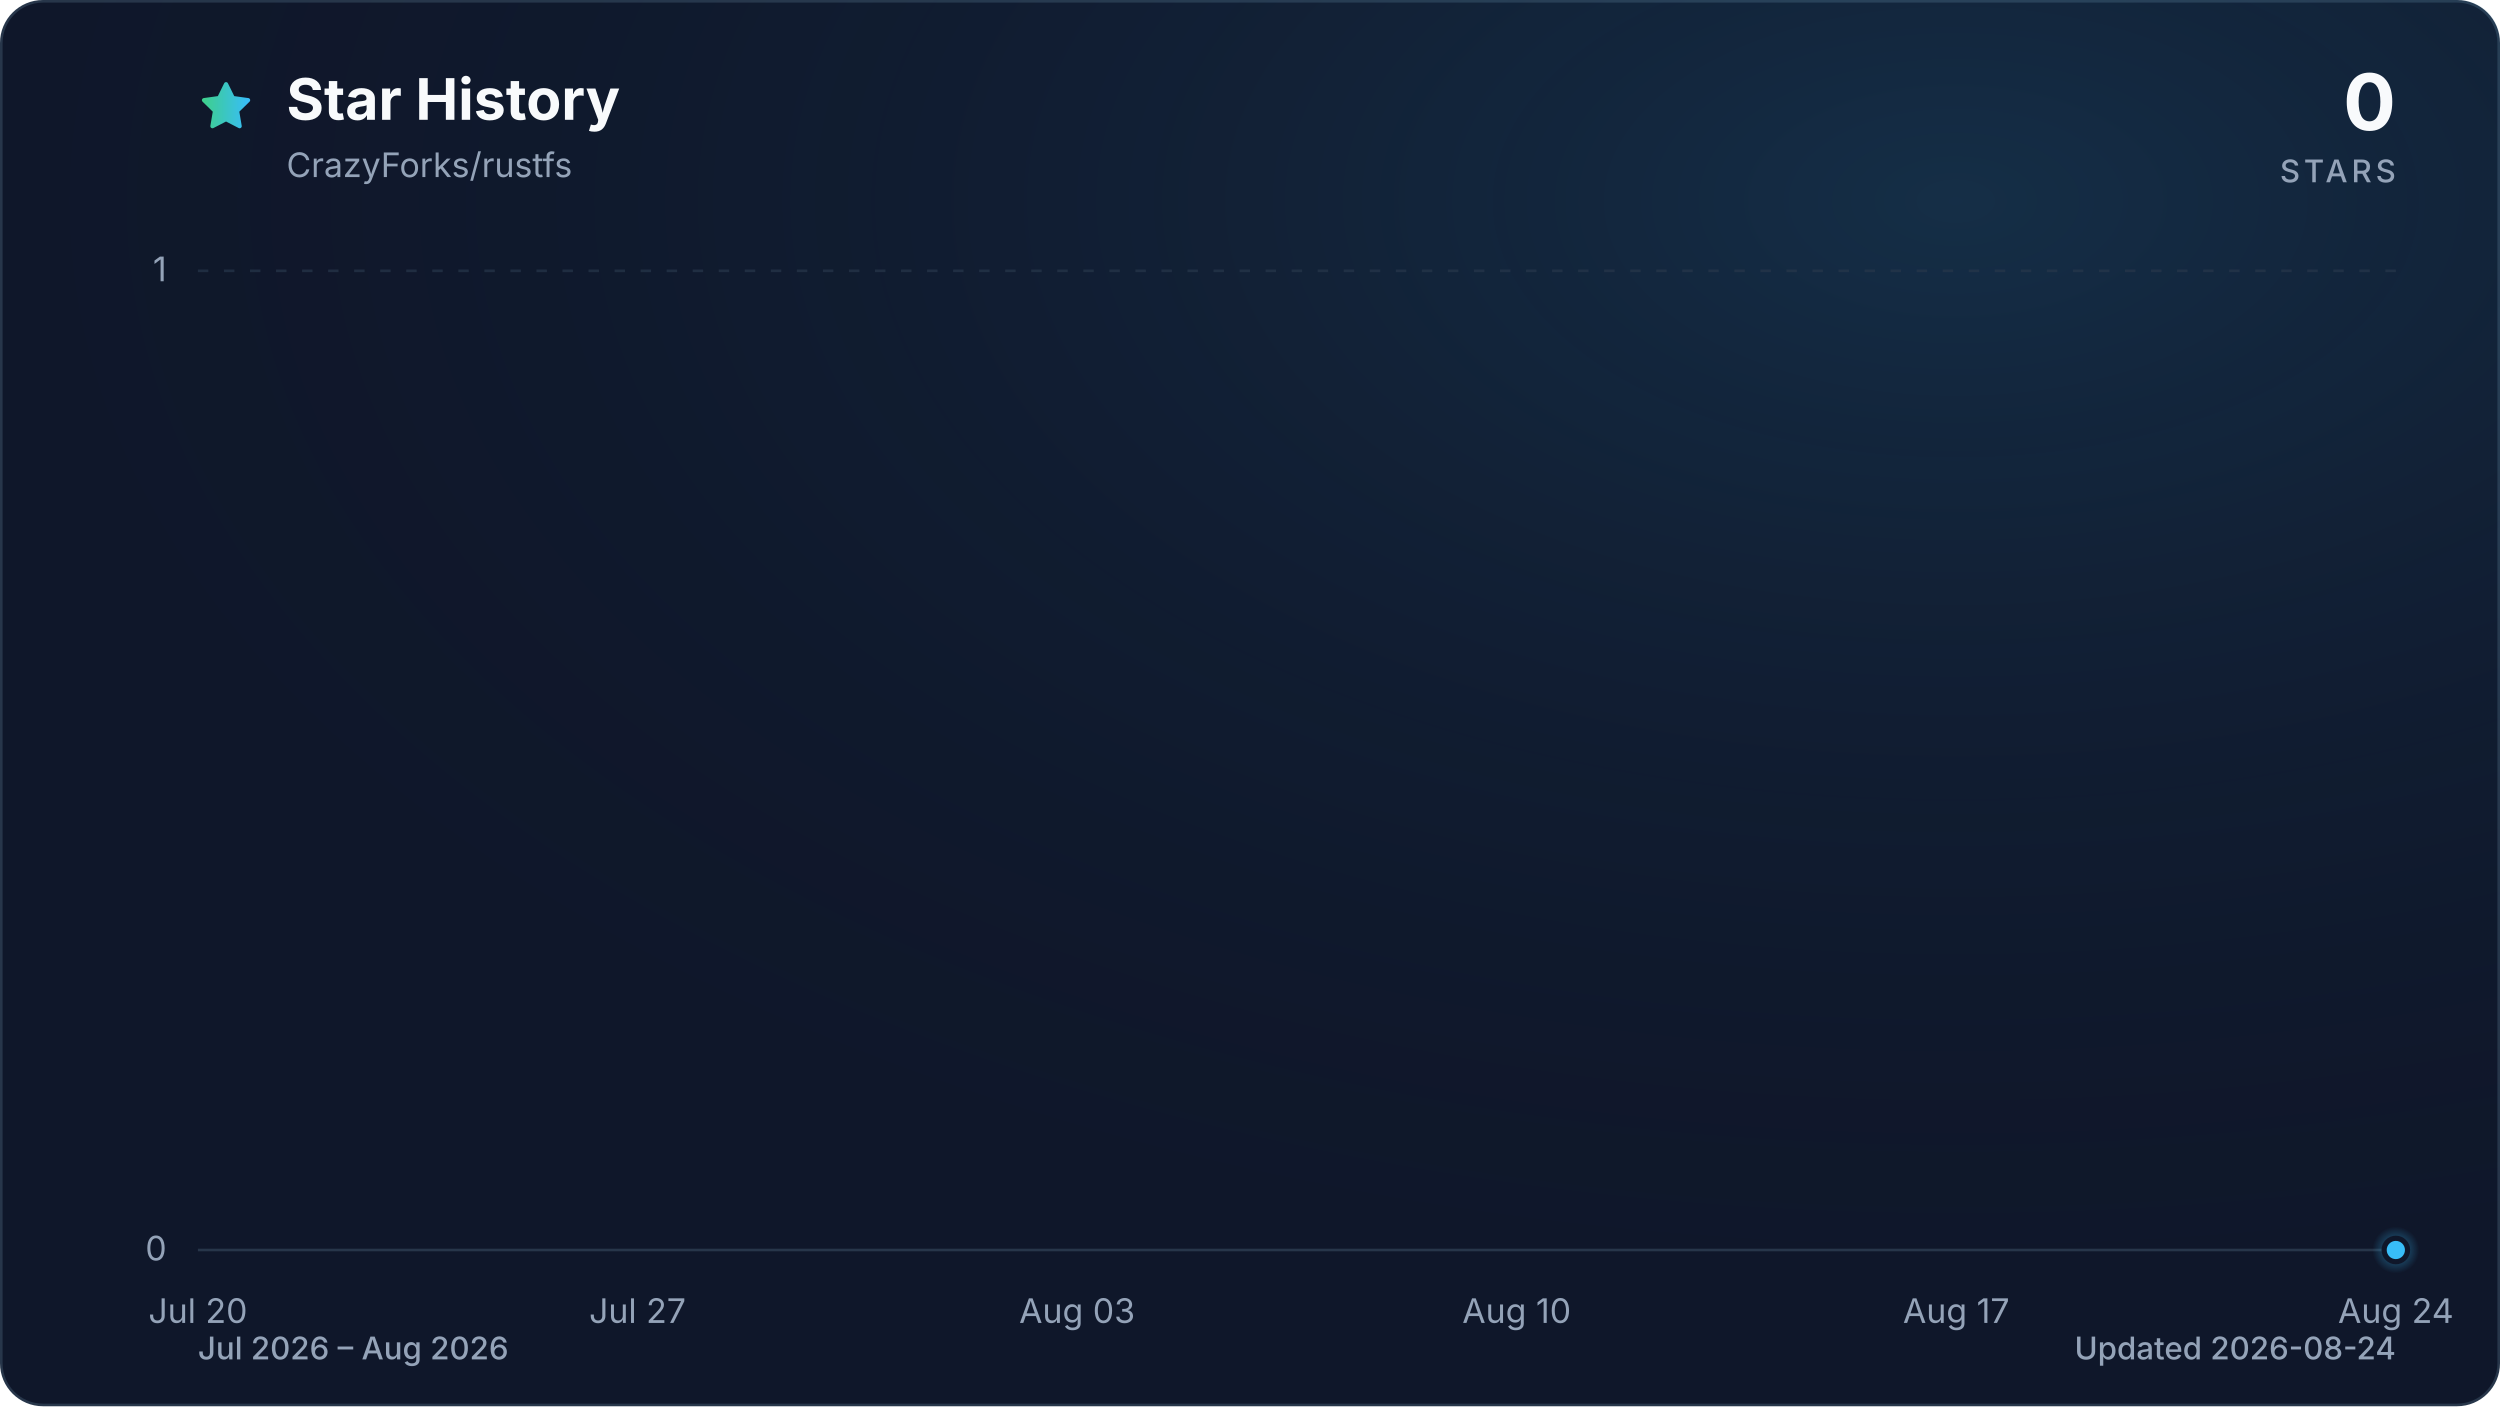
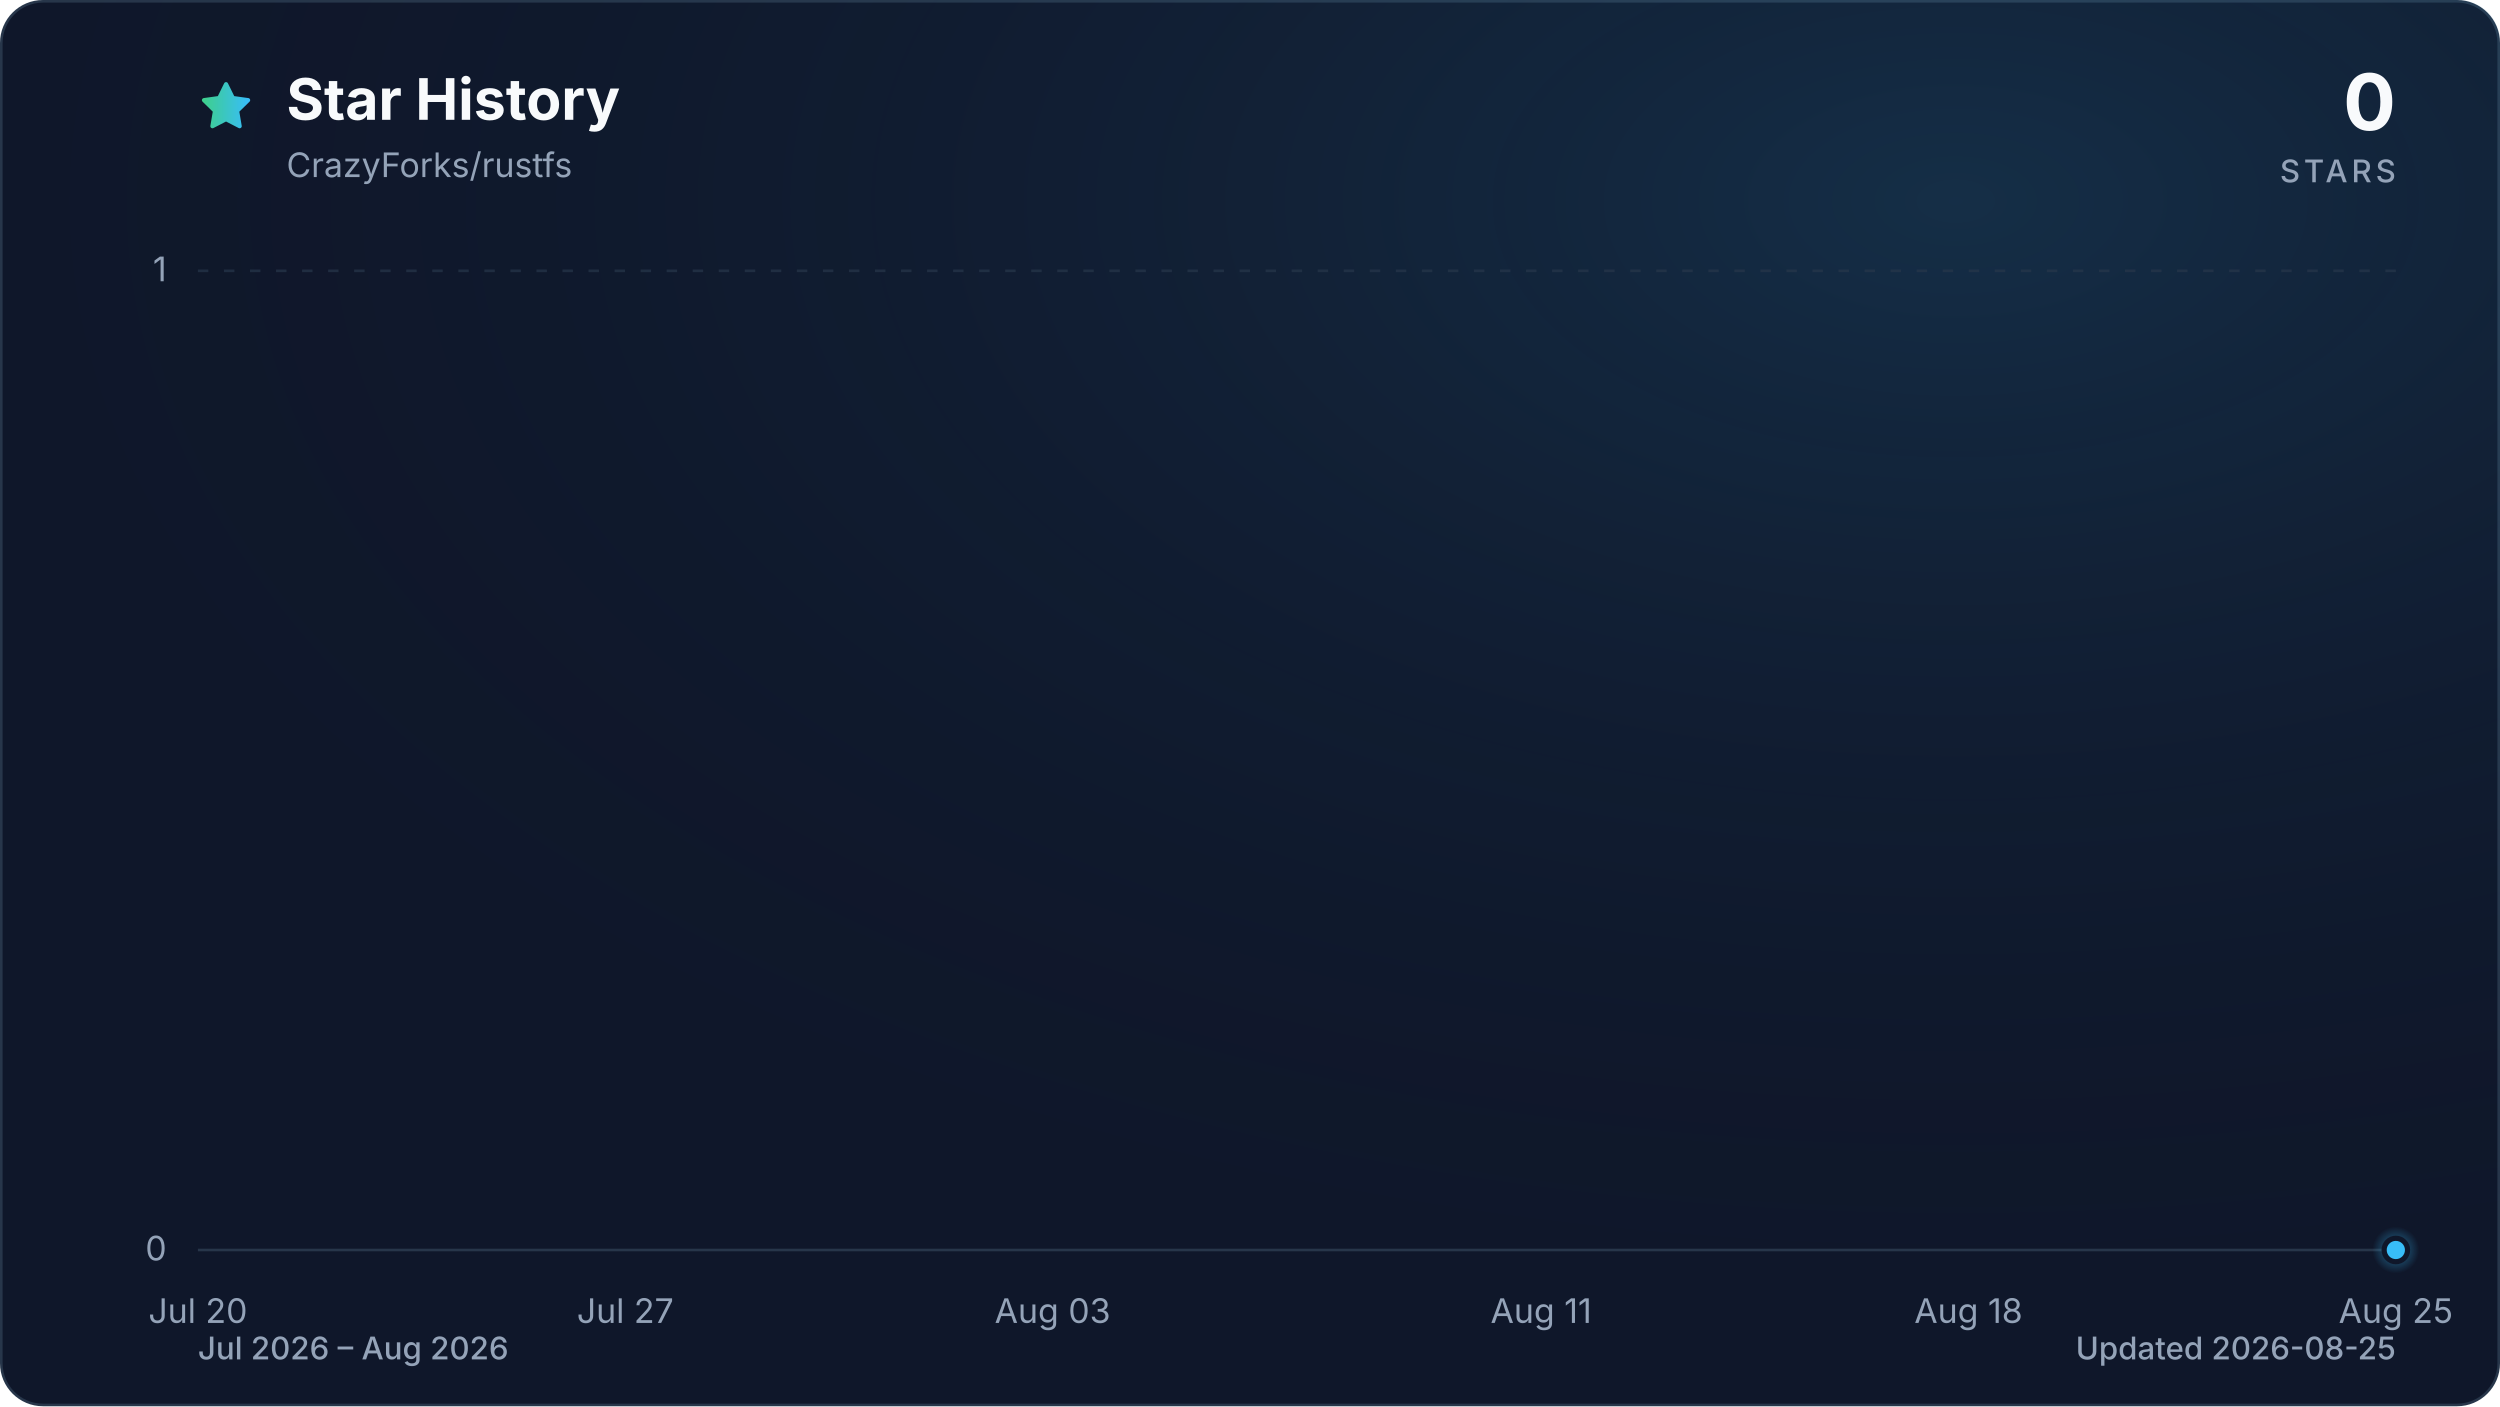
<svg xmlns="http://www.w3.org/2000/svg" viewBox="0 0 960 540" role="img" aria-labelledby="title description" data-style="gradient" data-variant="glow" data-animated="true">
  <defs>
    <linearGradient id="trend" x1="0" y1="0" x2="1" y2="0">
      <stop offset="0%" stop-color="#3ecf8e" />
      <stop offset="100%" stop-color="#38bdf8" />
    </linearGradient>
    <linearGradient id="area" x1="0" y1="0" x2="0" y2="1">
      <stop offset="0%" stop-color="#3ecf8e" stop-opacity="0.30" />
      <stop offset="55%" stop-color="#38bdf8" stop-opacity="0.10" />
      <stop offset="100%" stop-color="#38bdf8" stop-opacity="0.01" />
    </linearGradient>
    <radialGradient id="marker-halo" cx="50%" cy="50%" r="50%">
      <stop offset="0%" stop-color="#38bdf8" stop-opacity="0.55" />
      <stop offset="100%" stop-color="#38bdf8" stop-opacity="0" />
    </radialGradient>
    <radialGradient id="surface-glow" cx="78%" cy="14%" r="80%">
      <stop offset="0%" stop-color="#38bdf8" stop-opacity="0.14" />
      <stop offset="100%" stop-color="#0f172a" stop-opacity="0" />
    </radialGradient>
    <filter id="trend-glow" x="-20%" y="-20%" width="140%" height="140%">
      <feGaussianBlur stdDeviation="7" />
    </filter>
  </defs>
  <style>
.trend-enter{transform-box:fill-box;transform-origin:center;animation:trend-enter 520ms cubic-bezier(0.16,1,0.3,1)}
.marker-enter{transform-box:fill-box;transform-origin:center;animation:marker-enter 320ms cubic-bezier(0.16,1,0.3,1) 200ms both}
.marker-pulse{transform-box:fill-box;transform-origin:center;animation:marker-pulse 2.6s ease-out infinite}
@keyframes trend-enter{from{opacity:.35;transform:translateY(10px)}to{opacity:1;transform:translateY(0)}}
@keyframes marker-enter{from{opacity:0;transform:scale(.4)}to{opacity:1;transform:scale(1)}}
@keyframes marker-pulse{0%{opacity:.5;transform:scale(.7)}70%,100%{opacity:0;transform:scale(2.1)}}
@media (prefers-reduced-motion:reduce){.trend-enter,.marker-enter,.marker-pulse{animation:none!important}}
@media (prefers-reduced-motion:reduce){.marker-pulse{opacity:0}}
</style>
  <rect x="0.5" y="0.5" width="959" height="539" fill="#0f172a" stroke="#27364a" stroke-width="1" rx="16" />
  <rect width="960" height="540" fill="url(#surface-glow)" rx="16" />
  <path d="M12 2.6l2.9 5.9 6.5.9-4.7 4.6 1.1 6.5-5.8-3-5.8 3 1.1-6.5-4.7-4.6 6.5-.9L12 2.6Z" transform="translate(76 30) scale(.9)" fill="url(#trend)" stroke="url(#trend)" stroke-width="1.8" stroke-linejoin="round" aria-hidden="true" />
  <text x="110" y="46" fill="#f8fafc" font-family="ui-sans-serif, system-ui, -apple-system, BlinkMacSystemFont, 'Segoe UI', sans-serif" font-size="22" font-weight="700">Star History</text>
  <text x="110" y="68" fill="#94a3b8" font-family="ui-sans-serif, system-ui, -apple-system, BlinkMacSystemFont, 'Segoe UI', sans-serif" font-size="13">CrazyForks/rustfs</text>
  <text x="920" y="50" fill="#f8fafc" font-family="ui-sans-serif, system-ui, -apple-system, BlinkMacSystemFont, 'Segoe UI', sans-serif" font-size="30" font-weight="700" text-anchor="end">0</text>
  <text x="920" y="70" fill="#94a3b8" font-family="ui-sans-serif, system-ui, -apple-system, BlinkMacSystemFont, 'Segoe UI', sans-serif" font-size="12" font-weight="500" letter-spacing="1.5" text-anchor="end">STARS</text>
  <line x1="76" y1="480.0" x2="920" y2="480.0" stroke="#27364a" stroke-width="1" stroke-dasharray="0" opacity="1" />
  <text x="64" y="484.0" fill="#94a3b8" font-family="ui-sans-serif, system-ui, -apple-system, BlinkMacSystemFont, 'Segoe UI', sans-serif" font-size="13" text-anchor="end">0</text>
  <line x1="76" y1="104.0" x2="920" y2="104.0" stroke="#27364a" stroke-width="1" stroke-dasharray="4 6" opacity="0.7" />
  <text x="64" y="108.0" fill="#94a3b8" font-family="ui-sans-serif, system-ui, -apple-system, BlinkMacSystemFont, 'Segoe UI', sans-serif" font-size="13" text-anchor="end">1</text>
  <text x="76.0" y="508" fill="#94a3b8" font-family="ui-sans-serif, system-ui, -apple-system, BlinkMacSystemFont, 'Segoe UI', sans-serif" font-size="13" text-anchor="middle">Jul 20</text>
-   <text x="244.8" y="508" fill="#94a3b8" font-family="ui-sans-serif, system-ui, -apple-system, BlinkMacSystemFont, 'Segoe UI', sans-serif" font-size="13" text-anchor="middle">Jul 27</text>
-   <text x="413.6" y="508" fill="#94a3b8" font-family="ui-sans-serif, system-ui, -apple-system, BlinkMacSystemFont, 'Segoe UI', sans-serif" font-size="13" text-anchor="middle">Aug 03</text>
-   <text x="582.4" y="508" fill="#94a3b8" font-family="ui-sans-serif, system-ui, -apple-system, BlinkMacSystemFont, 'Segoe UI', sans-serif" font-size="13" text-anchor="middle">Aug 10</text>
-   <text x="751.2" y="508" fill="#94a3b8" font-family="ui-sans-serif, system-ui, -apple-system, BlinkMacSystemFont, 'Segoe UI', sans-serif" font-size="13" text-anchor="middle">Aug 17</text>
-   <text x="920.0" y="508" fill="#94a3b8" font-family="ui-sans-serif, system-ui, -apple-system, BlinkMacSystemFont, 'Segoe UI', sans-serif" font-size="13" text-anchor="middle">Aug 24</text>
+   <text x="240.1" y="508" fill="#94a3b8" font-family="ui-sans-serif, system-ui, -apple-system, BlinkMacSystemFont, 'Segoe UI', sans-serif" font-size="13" text-anchor="middle">Jul 27</text>
+   <text x="404.2" y="508" fill="#94a3b8" font-family="ui-sans-serif, system-ui, -apple-system, BlinkMacSystemFont, 'Segoe UI', sans-serif" font-size="13" text-anchor="middle">Aug 03</text>
+   <text x="591.8" y="508" fill="#94a3b8" font-family="ui-sans-serif, system-ui, -apple-system, BlinkMacSystemFont, 'Segoe UI', sans-serif" font-size="13" text-anchor="middle">Aug 11</text>
+   <text x="755.9" y="508" fill="#94a3b8" font-family="ui-sans-serif, system-ui, -apple-system, BlinkMacSystemFont, 'Segoe UI', sans-serif" font-size="13" text-anchor="middle">Aug 18</text>
+   <text x="920.0" y="508" fill="#94a3b8" font-family="ui-sans-serif, system-ui, -apple-system, BlinkMacSystemFont, 'Segoe UI', sans-serif" font-size="13" text-anchor="middle">Aug 25</text>
  <g class="trend-enter">
-     <path d="M 76.0 480.0 C 124.2 480.0, 172.5 480.0, 220.7 480.0 C 228.7 480.0, 236.8 480.0, 244.8 480.0 C 293.0 480.0, 341.3 480.0, 389.5 480.0 C 413.6 480.0, 437.7 480.0, 461.8 480.0 C 494.0 480.0, 526.1 480.0, 558.3 480.0 C 566.3 480.0, 574.4 480.0, 582.4 480.0 C 614.6 480.0, 646.7 480.0, 678.9 480.0 C 686.9 480.0, 694.9 480.0, 703.0 480.0 C 711.0 480.0, 719.0 480.0, 727.1 480.0 C 735.1 480.0, 743.2 480.0, 751.2 480.0 C 759.2 480.0, 767.3 480.0, 775.3 480.0 C 783.4 480.0, 791.4 480.0, 799.4 480.0 C 807.5 480.0, 815.5 480.0, 823.5 480.0 C 831.6 480.0, 839.6 480.0, 847.7 480.0 C 855.7 480.0, 863.7 480.0, 871.8 480.0 C 879.8 480.0, 887.8 480.0, 895.9 480.0 C 903.9 480.0, 912.0 480.0, 920.0 480.0 L 920.0 480.0 L 76.0 480.0 Z" fill="url(#area)" />
-     <path d="M 76.0 480.0 C 124.2 480.0, 172.5 480.0, 220.7 480.0 C 228.7 480.0, 236.8 480.0, 244.8 480.0 C 293.0 480.0, 341.3 480.0, 389.5 480.0 C 413.6 480.0, 437.7 480.0, 461.8 480.0 C 494.0 480.0, 526.1 480.0, 558.3 480.0 C 566.3 480.0, 574.4 480.0, 582.4 480.0 C 614.6 480.0, 646.7 480.0, 678.9 480.0 C 686.9 480.0, 694.9 480.0, 703.0 480.0 C 711.0 480.0, 719.0 480.0, 727.1 480.0 C 735.1 480.0, 743.2 480.0, 751.2 480.0 C 759.2 480.0, 767.3 480.0, 775.3 480.0 C 783.4 480.0, 791.4 480.0, 799.4 480.0 C 807.5 480.0, 815.5 480.0, 823.5 480.0 C 831.6 480.0, 839.6 480.0, 847.7 480.0 C 855.7 480.0, 863.7 480.0, 871.8 480.0 C 879.8 480.0, 887.8 480.0, 895.9 480.0 C 903.9 480.0, 912.0 480.0, 920.0 480.0" fill="none" stroke="url(#trend)" stroke-width="12" stroke-linecap="round" stroke-linejoin="round" opacity="0.16" filter="url(#trend-glow)" />
-     <path d="M 76.0 480.0 C 124.2 480.0, 172.5 480.0, 220.7 480.0 C 228.7 480.0, 236.8 480.0, 244.8 480.0 C 293.0 480.0, 341.3 480.0, 389.5 480.0 C 413.6 480.0, 437.7 480.0, 461.8 480.0 C 494.0 480.0, 526.1 480.0, 558.3 480.0 C 566.3 480.0, 574.4 480.0, 582.4 480.0 C 614.6 480.0, 646.7 480.0, 678.9 480.0 C 686.9 480.0, 694.9 480.0, 703.0 480.0 C 711.0 480.0, 719.0 480.0, 727.1 480.0 C 735.1 480.0, 743.2 480.0, 751.2 480.0 C 759.2 480.0, 767.3 480.0, 775.3 480.0 C 783.4 480.0, 791.4 480.0, 799.4 480.0 C 807.5 480.0, 815.5 480.0, 823.5 480.0 C 831.6 480.0, 839.6 480.0, 847.7 480.0 C 855.7 480.0, 863.7 480.0, 871.8 480.0 C 879.8 480.0, 887.8 480.0, 895.9 480.0 C 903.9 480.0, 912.0 480.0, 920.0 480.0" fill="none" stroke="url(#trend)" stroke-width="3" stroke-linecap="round" stroke-linejoin="round" />
+     <path d="M 76.0 480.0 C 122.9 480.0, 169.8 480.0, 216.7 480.0 C 224.5 480.0, 232.3 480.0, 240.1 480.0 C 287.0 480.0, 333.9 480.0, 380.8 480.0 C 404.2 480.0, 427.7 480.0, 451.1 480.0 C 482.4 480.0, 513.6 480.0, 544.9 480.0 C 552.7 480.0, 560.5 480.0, 568.3 480.0 C 599.6 480.0, 630.9 480.0, 662.1 480.0 C 669.9 480.0, 677.7 480.0, 685.6 480.0 C 693.4 480.0, 701.2 480.0, 709.0 480.0 C 716.8 480.0, 724.6 480.0, 732.4 480.0 C 740.3 480.0, 748.1 480.0, 755.9 480.0 C 763.7 480.0, 771.5 480.0, 779.3 480.0 C 787.1 480.0, 795.0 480.0, 802.8 480.0 C 810.6 480.0, 818.4 480.0, 826.2 480.0 C 834.0 480.0, 841.9 480.0, 849.7 480.0 C 857.5 480.0, 865.3 480.0, 873.1 480.0 C 880.9 480.0, 888.7 480.0, 896.6 480.0 C 904.4 480.0, 912.2 480.0, 920.0 480.0 L 920.0 480.0 L 76.0 480.0 Z" fill="url(#area)" />
+     <path d="M 76.0 480.0 C 122.9 480.0, 169.8 480.0, 216.7 480.0 C 224.5 480.0, 232.3 480.0, 240.1 480.0 C 287.0 480.0, 333.9 480.0, 380.8 480.0 C 404.2 480.0, 427.7 480.0, 451.1 480.0 C 482.4 480.0, 513.6 480.0, 544.9 480.0 C 552.7 480.0, 560.5 480.0, 568.3 480.0 C 599.6 480.0, 630.9 480.0, 662.1 480.0 C 669.9 480.0, 677.7 480.0, 685.6 480.0 C 693.4 480.0, 701.2 480.0, 709.0 480.0 C 716.8 480.0, 724.6 480.0, 732.4 480.0 C 740.3 480.0, 748.1 480.0, 755.9 480.0 C 763.7 480.0, 771.5 480.0, 779.3 480.0 C 787.1 480.0, 795.0 480.0, 802.8 480.0 C 810.6 480.0, 818.4 480.0, 826.2 480.0 C 834.0 480.0, 841.9 480.0, 849.7 480.0 C 857.5 480.0, 865.3 480.0, 873.1 480.0 C 880.9 480.0, 888.7 480.0, 896.6 480.0 C 904.4 480.0, 912.2 480.0, 920.0 480.0" fill="none" stroke="url(#trend)" stroke-width="12" stroke-linecap="round" stroke-linejoin="round" opacity="0.16" filter="url(#trend-glow)" />
+     <path d="M 76.0 480.0 C 122.9 480.0, 169.8 480.0, 216.7 480.0 C 224.5 480.0, 232.3 480.0, 240.1 480.0 C 287.0 480.0, 333.9 480.0, 380.8 480.0 C 404.2 480.0, 427.7 480.0, 451.1 480.0 C 482.4 480.0, 513.6 480.0, 544.9 480.0 C 552.7 480.0, 560.5 480.0, 568.3 480.0 C 599.6 480.0, 630.9 480.0, 662.1 480.0 C 669.9 480.0, 677.7 480.0, 685.6 480.0 C 693.4 480.0, 701.2 480.0, 709.0 480.0 C 716.8 480.0, 724.6 480.0, 732.4 480.0 C 740.3 480.0, 748.1 480.0, 755.9 480.0 C 763.7 480.0, 771.5 480.0, 779.3 480.0 C 787.1 480.0, 795.0 480.0, 802.8 480.0 C 810.6 480.0, 818.4 480.0, 826.2 480.0 C 834.0 480.0, 841.9 480.0, 849.7 480.0 C 857.5 480.0, 865.3 480.0, 873.1 480.0 C 880.9 480.0, 888.7 480.0, 896.6 480.0 C 904.4 480.0, 912.2 480.0, 920.0 480.0" fill="none" stroke="url(#trend)" stroke-width="3" stroke-linecap="round" stroke-linejoin="round" />
  </g>
  <g class="marker-enter">
    <circle class="marker-pulse" cx="920.0" cy="480.0" r="9" fill="url(#marker-halo)" />
    <circle cx="920.0" cy="480.0" r="4.5" fill="#38bdf8" stroke="#0f172a" stroke-width="2" />
  </g>
  <text x="76" y="522" fill="#94a3b8" font-family="ui-sans-serif, system-ui, -apple-system, BlinkMacSystemFont, 'Segoe UI', sans-serif" font-size="12" font-weight="500">Jul 2026 – Aug 2026</text>
-   <text x="920" y="522" fill="#94a3b8" font-family="ui-sans-serif, system-ui, -apple-system, BlinkMacSystemFont, 'Segoe UI', sans-serif" font-size="12" font-weight="500" text-anchor="end">Updated 2026-08-24</text>
+   <text x="920" y="522" fill="#94a3b8" font-family="ui-sans-serif, system-ui, -apple-system, BlinkMacSystemFont, 'Segoe UI', sans-serif" font-size="12" font-weight="500" text-anchor="end">Updated 2026-08-25</text>
</svg>
